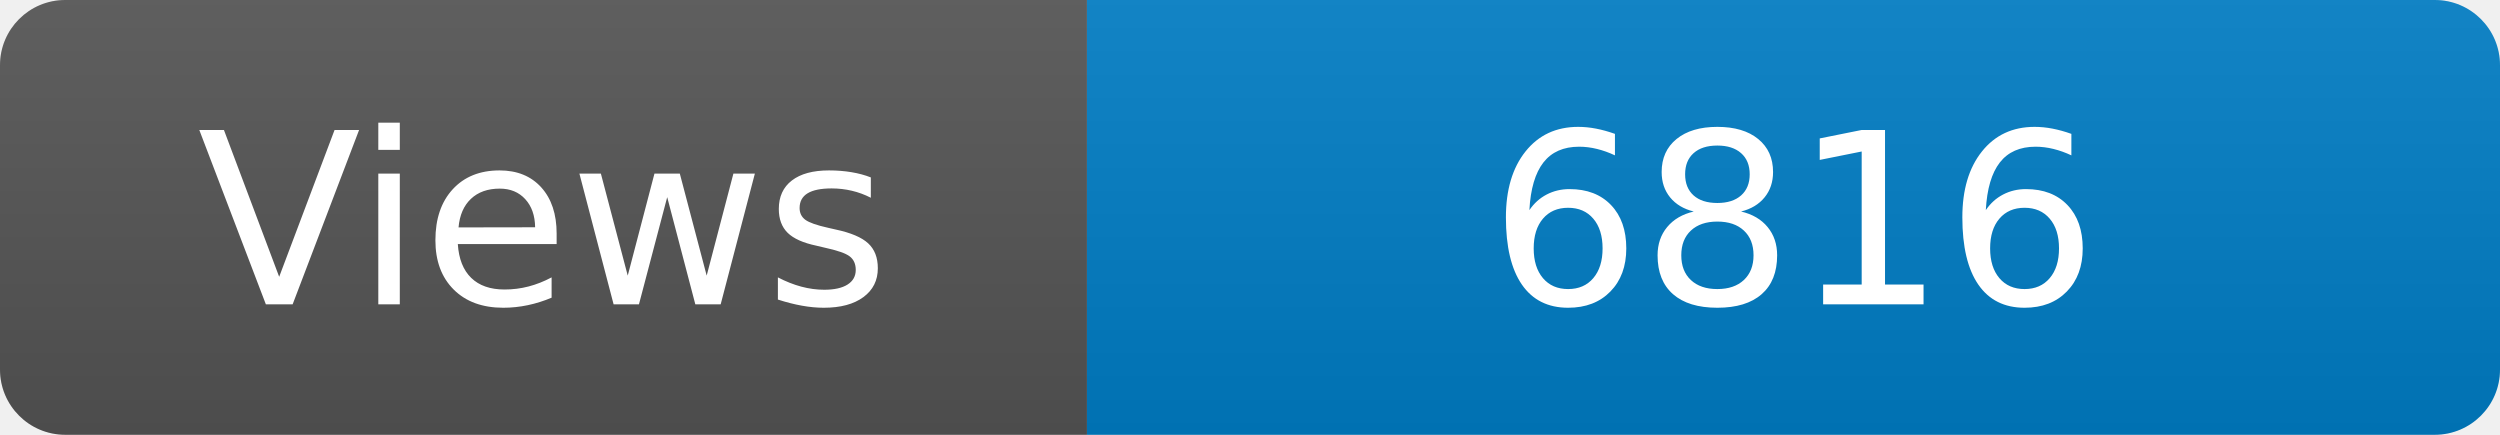
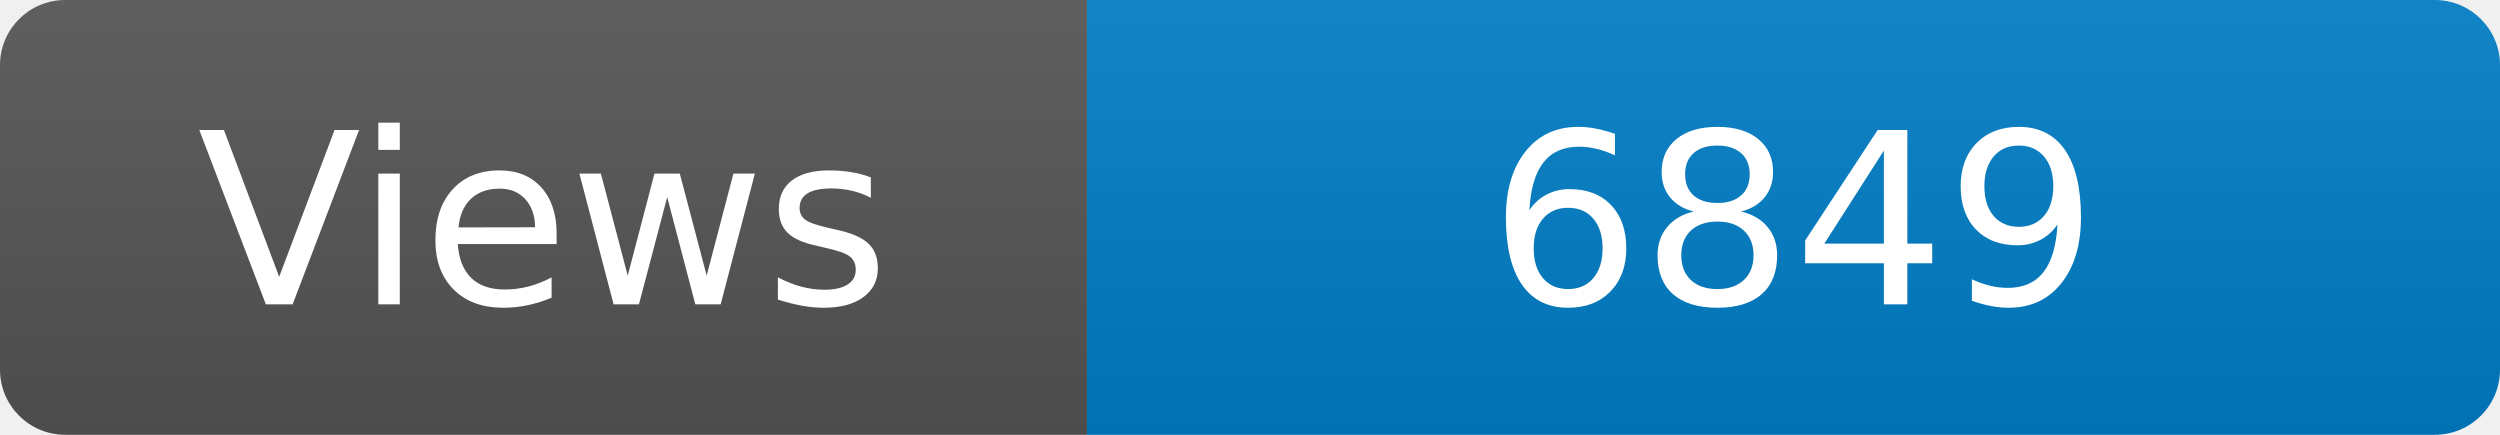
<svg xmlns="http://www.w3.org/2000/svg" width="115" height="20" role="img" aria-label="Maintained?: yes">
  <linearGradient id="s" x2="0" y2="100%">
    <stop offset="0" stop-color="#bbb" stop-opacity=".1" />
    <stop offset="1" stop-opacity=".1" />
  </linearGradient>
  <clipPath id="r">
    <rect width="115" height="20" rx="3" fill="#fff" />
  </clipPath>
  <g clip-path="url(#r)">
    <rect width="50" height="20" fill="#555" />
    <rect x="50" width="160" height="20" fill="#007ec6" />
    <rect width="115" height="20" fill="url(#s)" />
  </g>
  <g fill="#fff" text-anchor="middle" font-family="Verdana,Geneva,DejaVu Sans,sans-serif" font-size="110">
    <text x="250" y="140" transform="scale(.1)" fill="#fff">Views</text>
-     <text x="825" y="140" transform="scale(.1)" fill="#fff">6816</text>
+     <text x="825" y="140" transform="scale(.1)" fill="#fff">6849</text>
  </g>
</svg>
